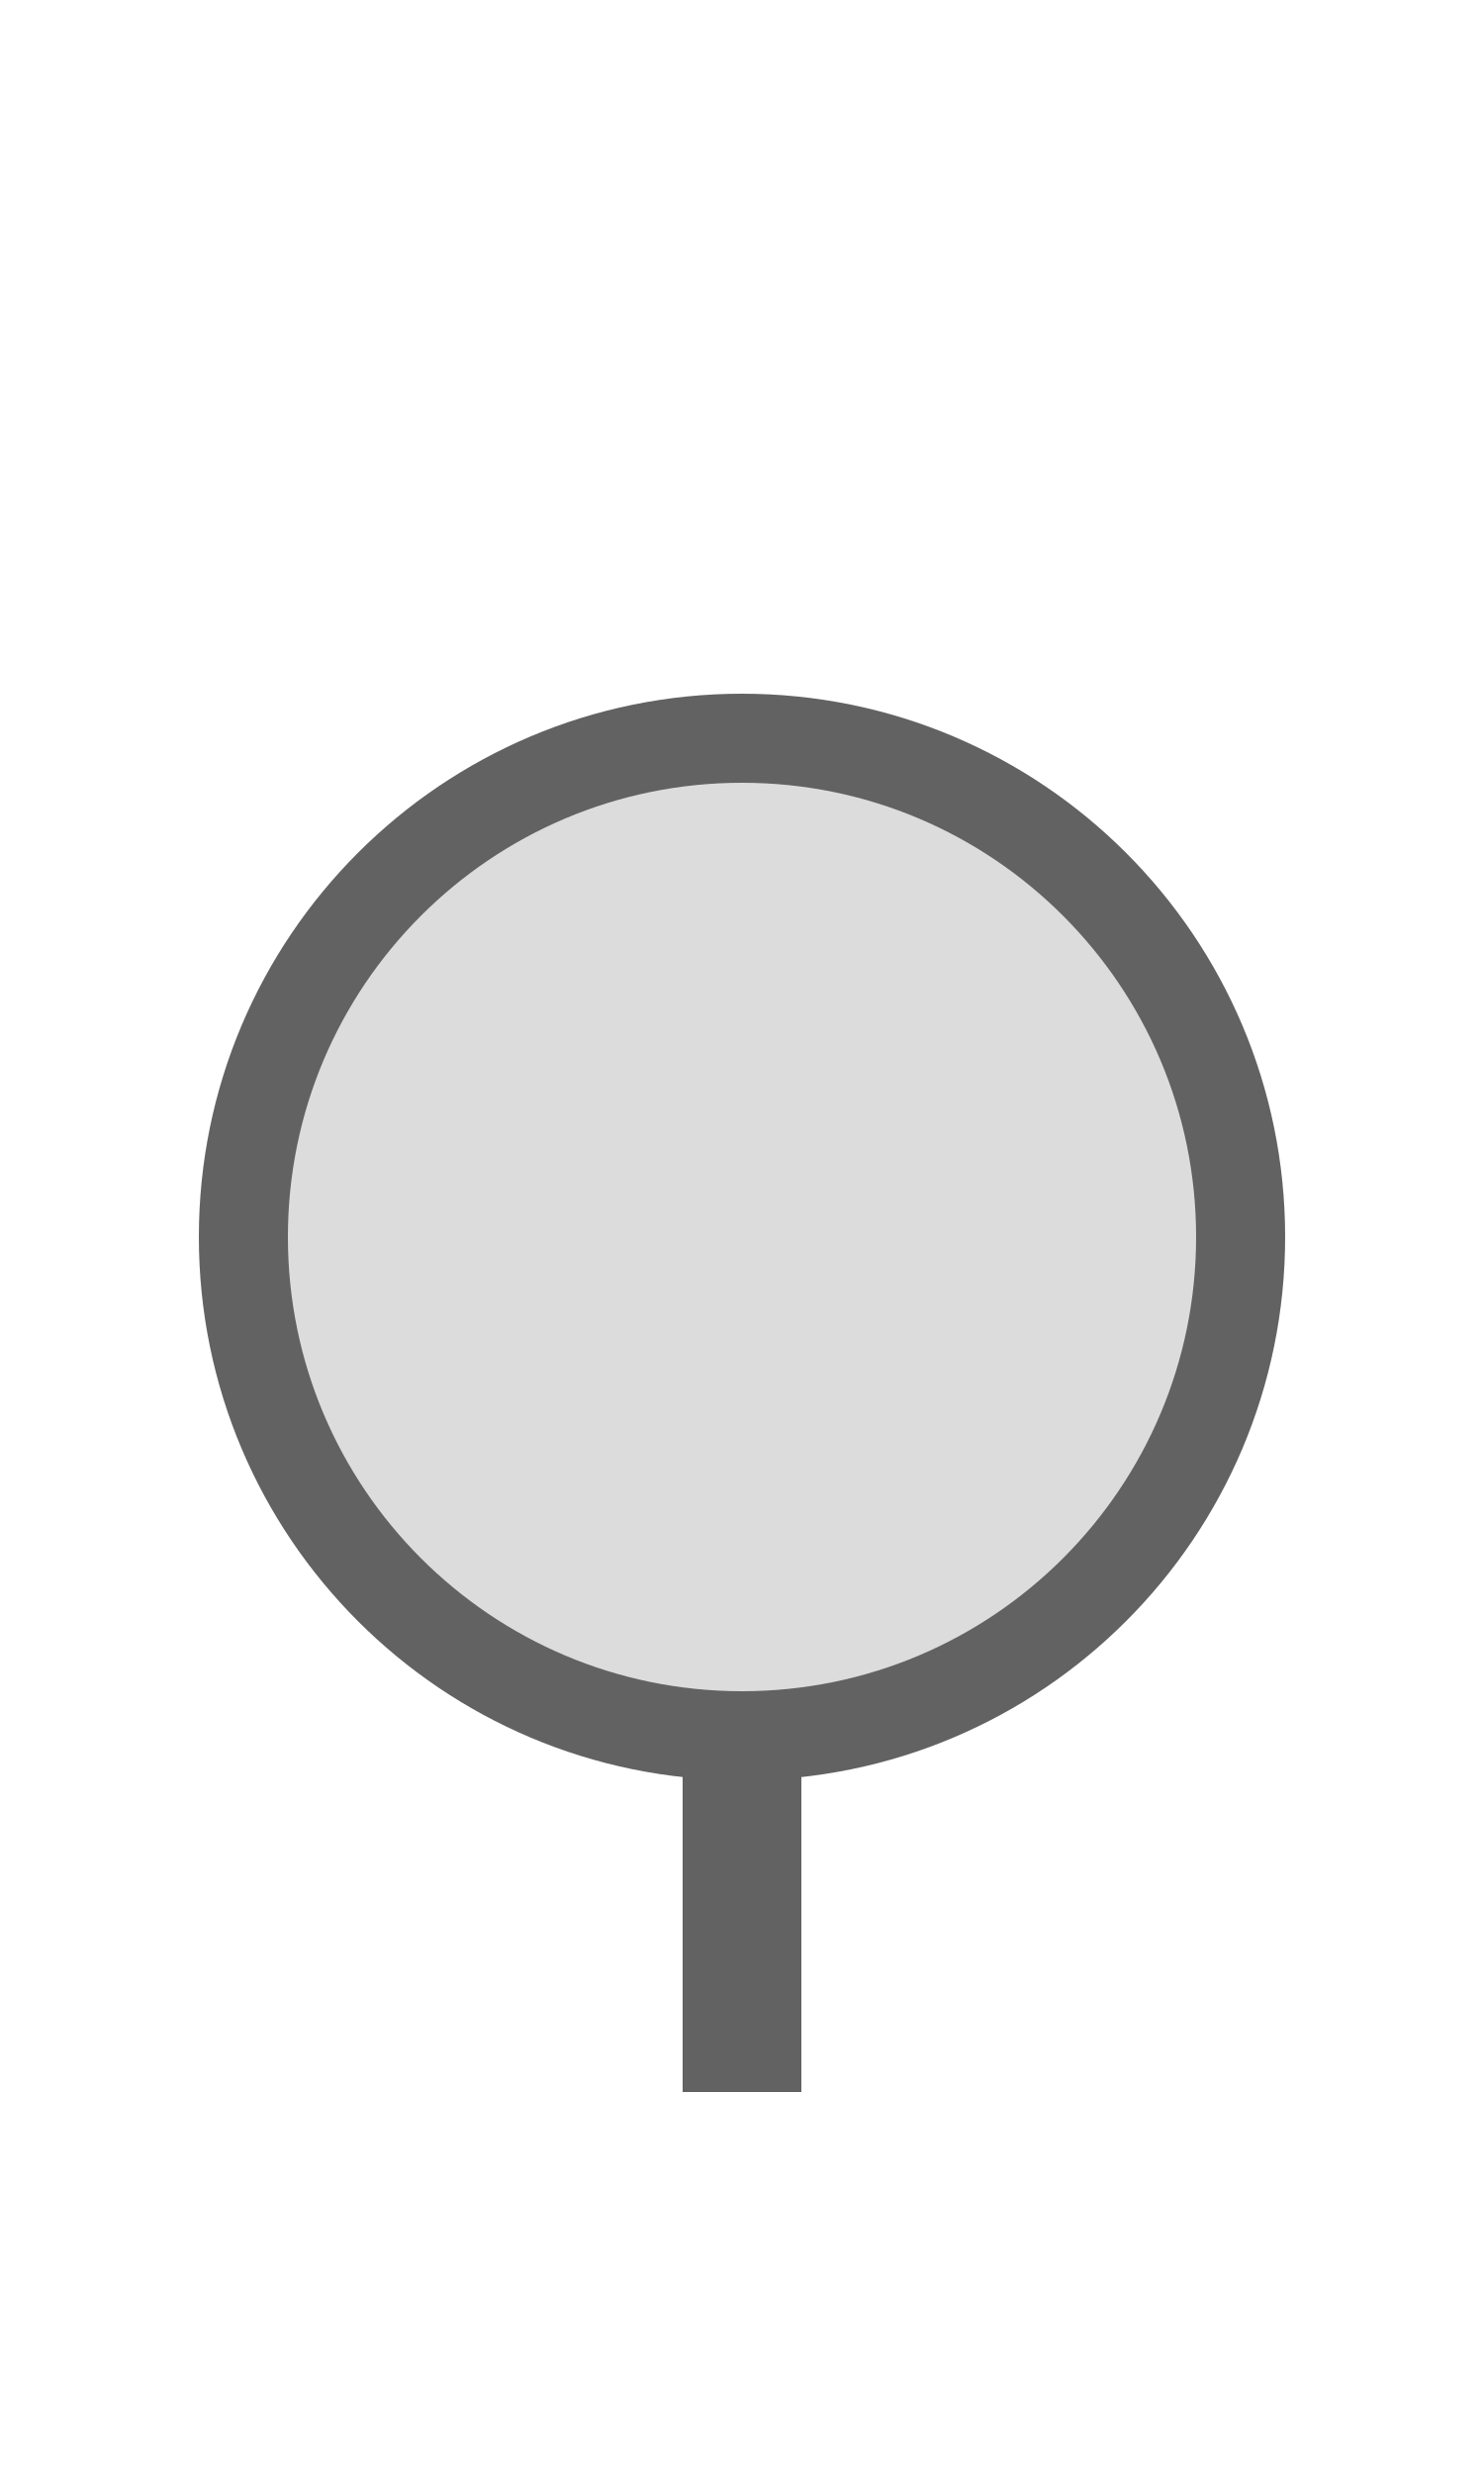
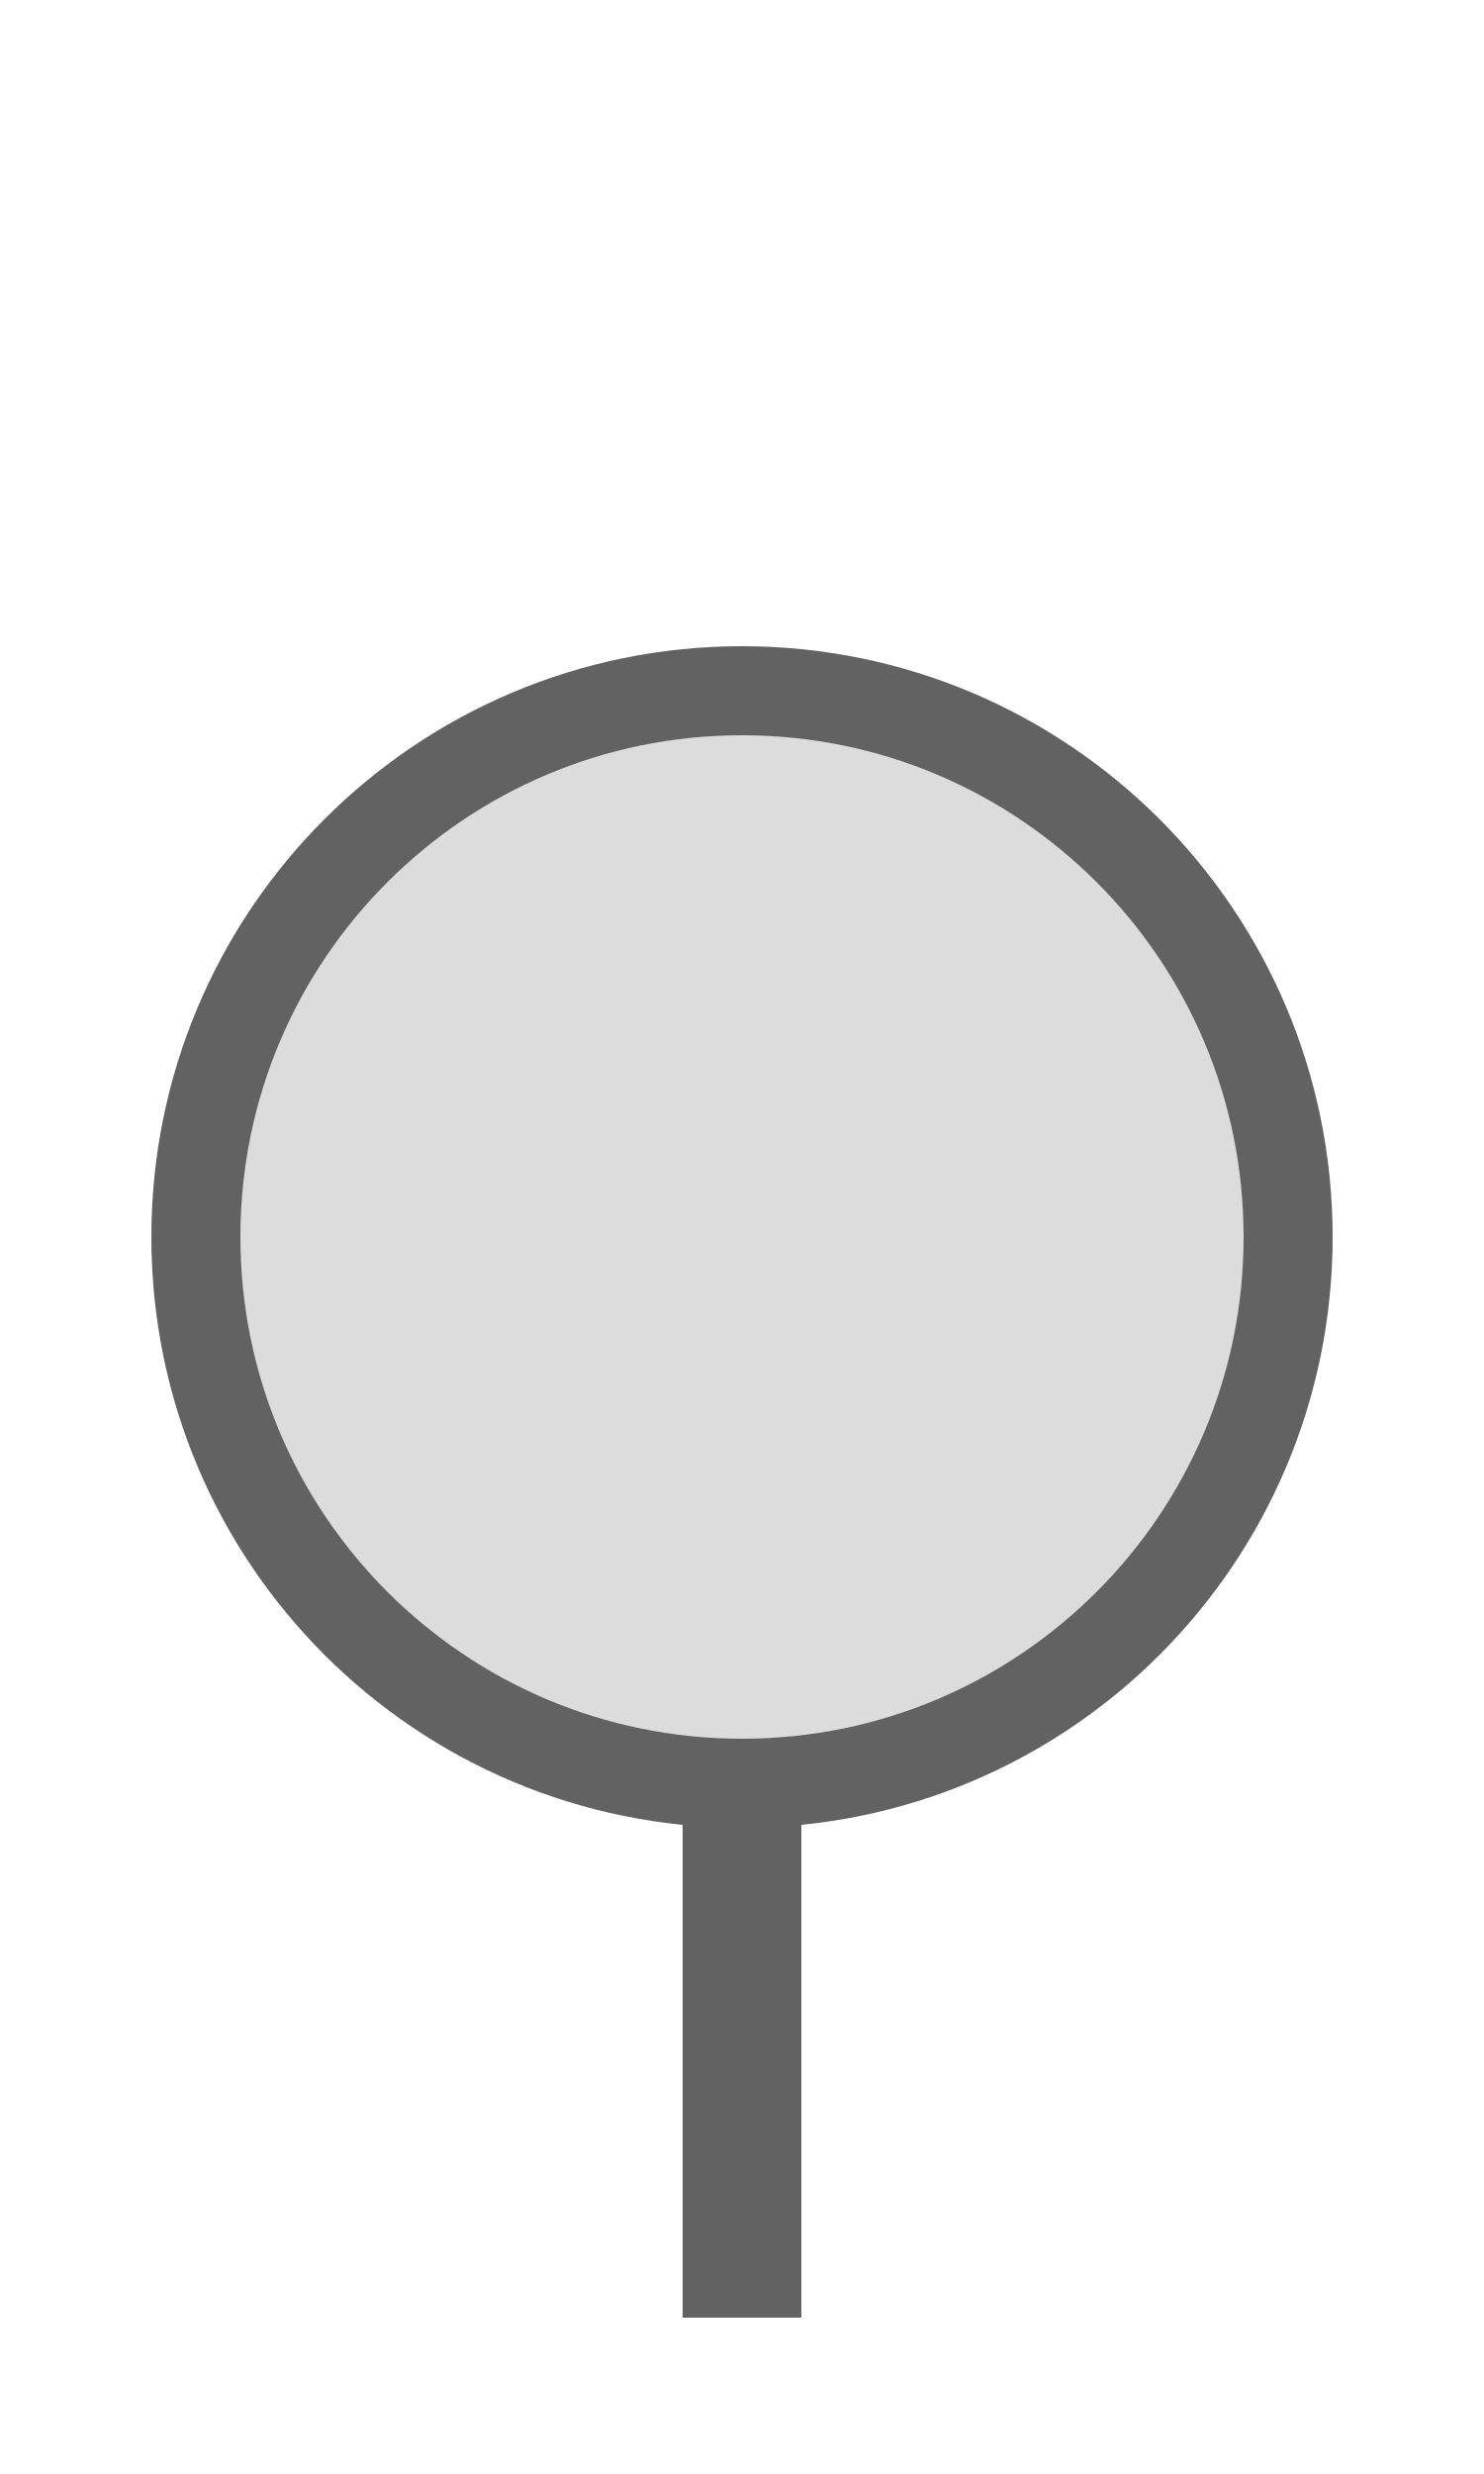
<svg xmlns="http://www.w3.org/2000/svg" width="15px" height="25px" viewBox="0 0 15 25">
-   <rect x="6.9" y="17.54" width="1.2" height="3.6" fill="#626262" />
-   <circle cx="7.5" cy="12.5" r="5.04" fill="#dcdcdc" stroke="#626262" stroke-width="0.9" />
+   <rect x="6.9" y="18.02" width="1.2" height="5.4" fill="#626262" />
+   <circle cx="7.5" cy="12.5" r="5.52" fill="#dcdcdc" stroke="#626262" stroke-width="0.9" />
</svg>
